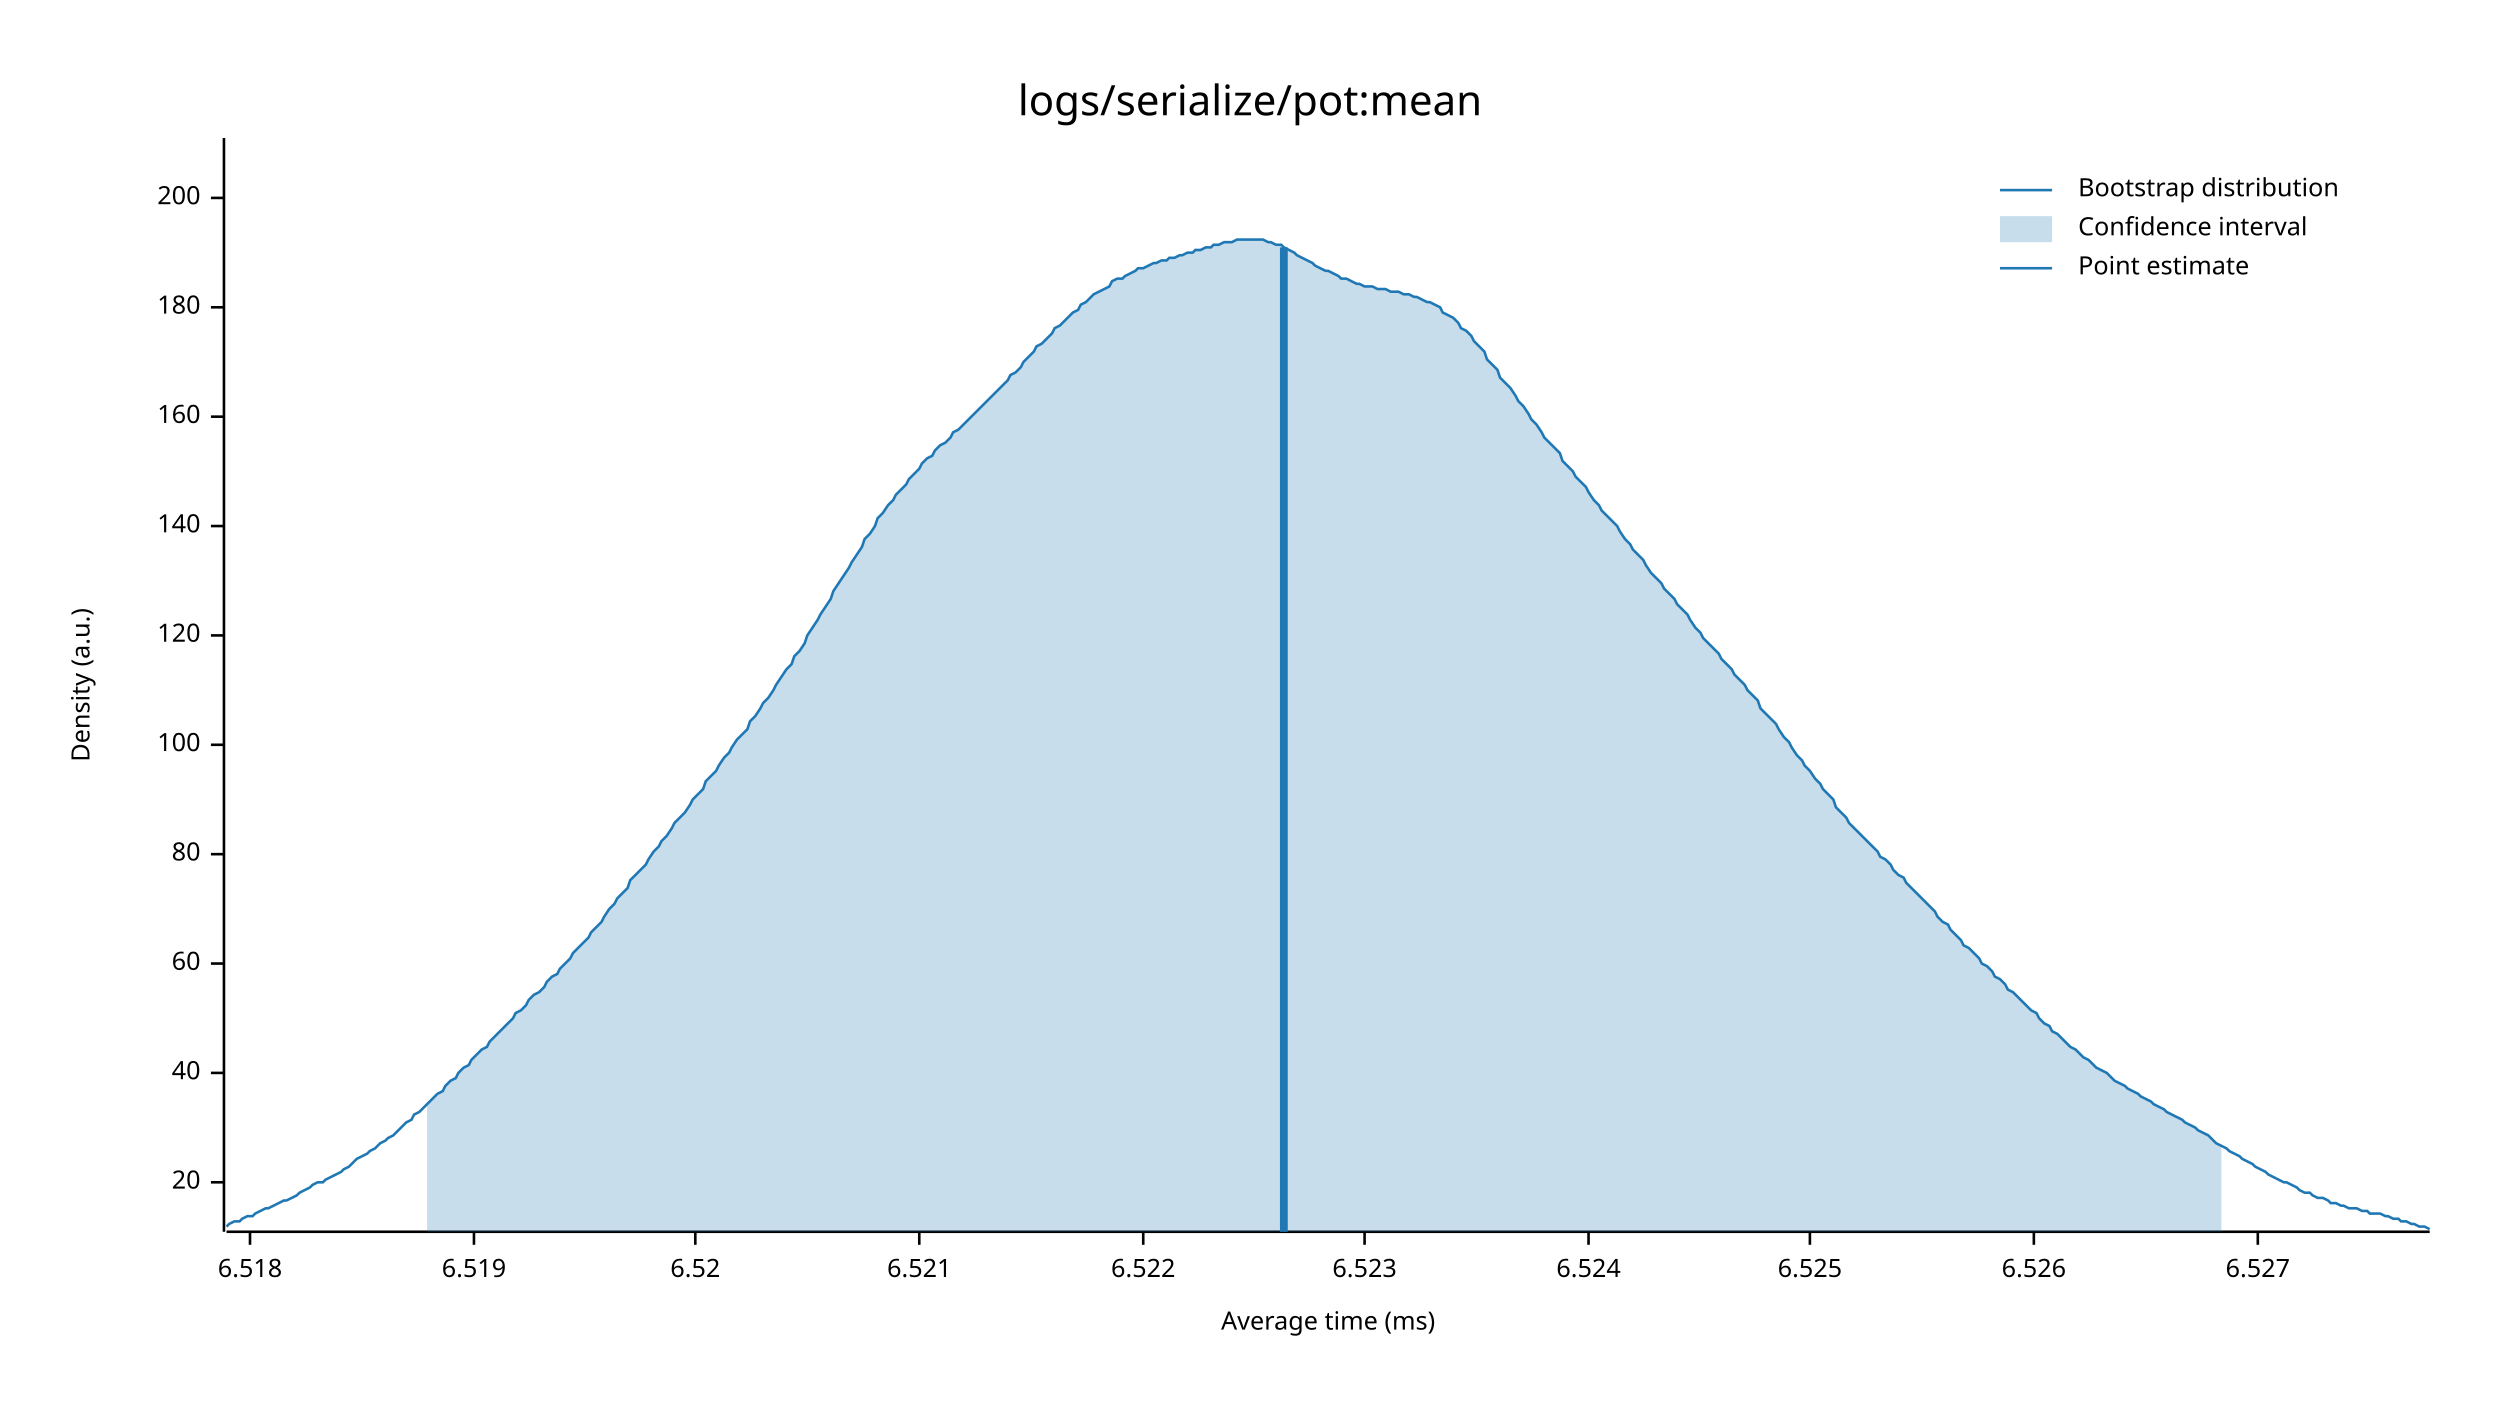
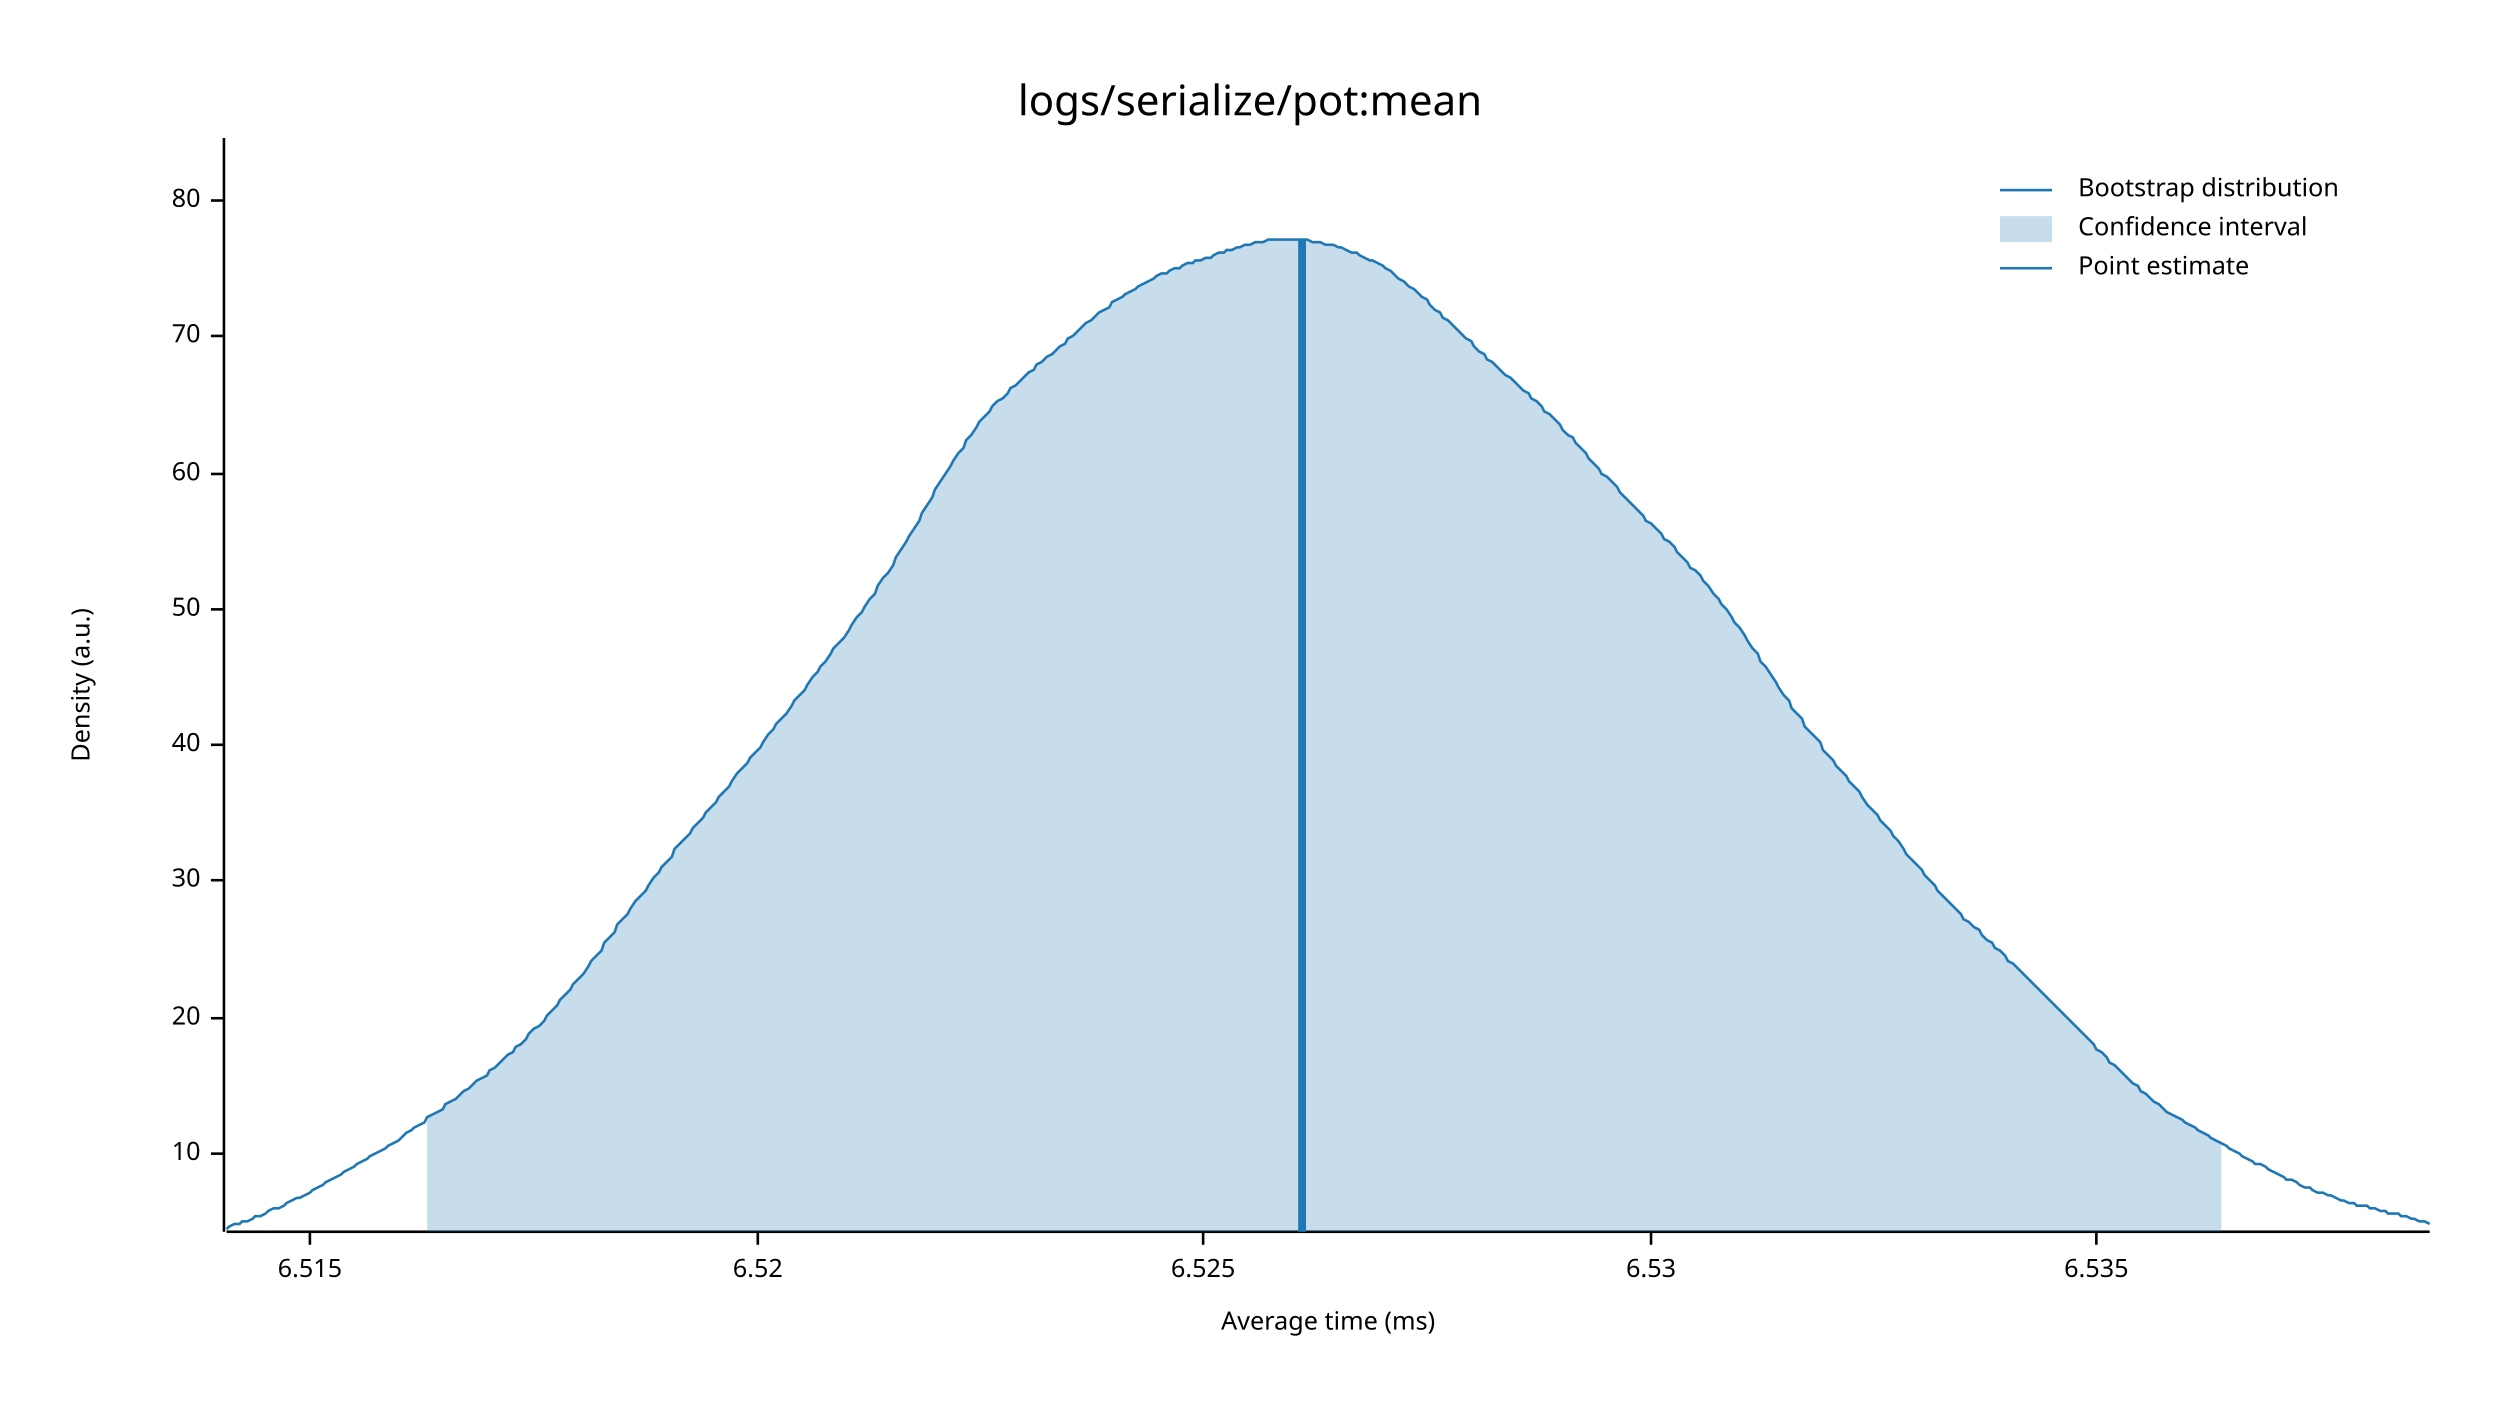
<svg xmlns="http://www.w3.org/2000/svg" style="background-color:#EEE;" width="960" height="540" viewBox="0 0 960 540">
  <text x="480" y="32" dy="0.76em" text-anchor="middle" font-family="sans-serif" font-size="16.129" opacity="1" fill="#000000">
logs/serialize/pot:mean
</text>
  <text x="27" y="263" dy="0.76em" text-anchor="middle" font-family="sans-serif" font-size="9.677" opacity="1" fill="#000000" transform="rotate(270, 27, 263)">
Density (a.u.)
</text>
  <text x="510" y="513" dy="-0.5ex" text-anchor="middle" font-family="sans-serif" font-size="9.677" opacity="1" fill="#000000">
Average time (ms)
</text>
  <polyline fill="none" opacity="1" stroke="#000000" stroke-width="1" points="86,53 86,473 " />
-   <text x="77" y="454" dy="0.5ex" text-anchor="end" font-family="sans-serif" font-size="9.677" opacity="1" fill="#000000">
+   <text x="77" y="443" dy="0.5ex" text-anchor="end" font-family="sans-serif" font-size="9.677" opacity="1" fill="#000000">
+ 10
+ </text>
+   <polyline fill="none" opacity="1" stroke="#000000" stroke-width="1" points="81,443 86,443 " />
+   <text x="77" y="391" dy="0.5ex" text-anchor="end" font-family="sans-serif" font-size="9.677" opacity="1" fill="#000000">
20
</text>
-   <polyline fill="none" opacity="1" stroke="#000000" stroke-width="1" points="81,454 86,454 " />
-   <text x="77" y="412" dy="0.5ex" text-anchor="end" font-family="sans-serif" font-size="9.677" opacity="1" fill="#000000">
+   <polyline fill="none" opacity="1" stroke="#000000" stroke-width="1" points="81,391 86,391 " />
+   <text x="77" y="338" dy="0.5ex" text-anchor="end" font-family="sans-serif" font-size="9.677" opacity="1" fill="#000000">
+ 30
+ </text>
+   <polyline fill="none" opacity="1" stroke="#000000" stroke-width="1" points="81,338 86,338 " />
+   <text x="77" y="286" dy="0.5ex" text-anchor="end" font-family="sans-serif" font-size="9.677" opacity="1" fill="#000000">
40
</text>
-   <polyline fill="none" opacity="1" stroke="#000000" stroke-width="1" points="81,412 86,412 " />
-   <text x="77" y="370" dy="0.5ex" text-anchor="end" font-family="sans-serif" font-size="9.677" opacity="1" fill="#000000">
+   <polyline fill="none" opacity="1" stroke="#000000" stroke-width="1" points="81,286 86,286 " />
+   <text x="77" y="234" dy="0.5ex" text-anchor="end" font-family="sans-serif" font-size="9.677" opacity="1" fill="#000000">
+ 50
+ </text>
+   <polyline fill="none" opacity="1" stroke="#000000" stroke-width="1" points="81,234 86,234 " />
+   <text x="77" y="182" dy="0.5ex" text-anchor="end" font-family="sans-serif" font-size="9.677" opacity="1" fill="#000000">
60
</text>
-   <polyline fill="none" opacity="1" stroke="#000000" stroke-width="1" points="81,370 86,370 " />
-   <text x="77" y="328" dy="0.5ex" text-anchor="end" font-family="sans-serif" font-size="9.677" opacity="1" fill="#000000">
+   <polyline fill="none" opacity="1" stroke="#000000" stroke-width="1" points="81,182 86,182 " />
+   <text x="77" y="129" dy="0.5ex" text-anchor="end" font-family="sans-serif" font-size="9.677" opacity="1" fill="#000000">
+ 70
+ </text>
+   <polyline fill="none" opacity="1" stroke="#000000" stroke-width="1" points="81,129 86,129 " />
+   <text x="77" y="77" dy="0.5ex" text-anchor="end" font-family="sans-serif" font-size="9.677" opacity="1" fill="#000000">
80
</text>
-   <polyline fill="none" opacity="1" stroke="#000000" stroke-width="1" points="81,328 86,328 " />
-   <text x="77" y="286" dy="0.5ex" text-anchor="end" font-family="sans-serif" font-size="9.677" opacity="1" fill="#000000">
- 100
+   <polyline fill="none" opacity="1" stroke="#000000" stroke-width="1" points="81,77 86,77 " />
+   <polyline fill="none" opacity="1" stroke="#000000" stroke-width="1" points="87,473 933,473 " />
+   <text x="119" y="483" dy="0.76em" text-anchor="middle" font-family="sans-serif" font-size="9.677" opacity="1" fill="#000000">
+ 6.515
</text>
-   <polyline fill="none" opacity="1" stroke="#000000" stroke-width="1" points="81,286 86,286 " />
-   <text x="77" y="244" dy="0.5ex" text-anchor="end" font-family="sans-serif" font-size="9.677" opacity="1" fill="#000000">
- 120
- </text>
-   <polyline fill="none" opacity="1" stroke="#000000" stroke-width="1" points="81,244 86,244 " />
-   <text x="77" y="202" dy="0.5ex" text-anchor="end" font-family="sans-serif" font-size="9.677" opacity="1" fill="#000000">
- 140
- </text>
-   <polyline fill="none" opacity="1" stroke="#000000" stroke-width="1" points="81,202 86,202 " />
-   <text x="77" y="160" dy="0.5ex" text-anchor="end" font-family="sans-serif" font-size="9.677" opacity="1" fill="#000000">
- 160
- </text>
-   <polyline fill="none" opacity="1" stroke="#000000" stroke-width="1" points="81,160 86,160 " />
-   <text x="77" y="118" dy="0.5ex" text-anchor="end" font-family="sans-serif" font-size="9.677" opacity="1" fill="#000000">
- 180
- </text>
-   <polyline fill="none" opacity="1" stroke="#000000" stroke-width="1" points="81,118 86,118 " />
-   <text x="77" y="76" dy="0.5ex" text-anchor="end" font-family="sans-serif" font-size="9.677" opacity="1" fill="#000000">
- 200
- </text>
-   <polyline fill="none" opacity="1" stroke="#000000" stroke-width="1" points="81,76 86,76 " />
-   <polyline fill="none" opacity="1" stroke="#000000" stroke-width="1" points="87,473 933,473 " />
-   <text x="96" y="483" dy="0.76em" text-anchor="middle" font-family="sans-serif" font-size="9.677" opacity="1" fill="#000000">
- 6.518
- </text>
-   <polyline fill="none" opacity="1" stroke="#000000" stroke-width="1" points="96,473 96,478 " />
-   <text x="182" y="483" dy="0.76em" text-anchor="middle" font-family="sans-serif" font-size="9.677" opacity="1" fill="#000000">
- 6.519
- </text>
-   <polyline fill="none" opacity="1" stroke="#000000" stroke-width="1" points="182,473 182,478 " />
-   <text x="267" y="483" dy="0.76em" text-anchor="middle" font-family="sans-serif" font-size="9.677" opacity="1" fill="#000000">
+   <polyline fill="none" opacity="1" stroke="#000000" stroke-width="1" points="119,473 119,478 " />
+   <text x="291" y="483" dy="0.76em" text-anchor="middle" font-family="sans-serif" font-size="9.677" opacity="1" fill="#000000">
6.52
</text>
-   <polyline fill="none" opacity="1" stroke="#000000" stroke-width="1" points="267,473 267,478 " />
-   <text x="353" y="483" dy="0.76em" text-anchor="middle" font-family="sans-serif" font-size="9.677" opacity="1" fill="#000000">
- 6.521
- </text>
-   <polyline fill="none" opacity="1" stroke="#000000" stroke-width="1" points="353,473 353,478 " />
-   <text x="439" y="483" dy="0.76em" text-anchor="middle" font-family="sans-serif" font-size="9.677" opacity="1" fill="#000000">
- 6.522
- </text>
-   <polyline fill="none" opacity="1" stroke="#000000" stroke-width="1" points="439,473 439,478 " />
-   <text x="524" y="483" dy="0.76em" text-anchor="middle" font-family="sans-serif" font-size="9.677" opacity="1" fill="#000000">
- 6.523
- </text>
-   <polyline fill="none" opacity="1" stroke="#000000" stroke-width="1" points="524,473 524,478 " />
-   <text x="610" y="483" dy="0.76em" text-anchor="middle" font-family="sans-serif" font-size="9.677" opacity="1" fill="#000000">
- 6.524
- </text>
-   <polyline fill="none" opacity="1" stroke="#000000" stroke-width="1" points="610,473 610,478 " />
-   <text x="695" y="483" dy="0.76em" text-anchor="middle" font-family="sans-serif" font-size="9.677" opacity="1" fill="#000000">
+   <polyline fill="none" opacity="1" stroke="#000000" stroke-width="1" points="291,473 291,478 " />
+   <text x="462" y="483" dy="0.76em" text-anchor="middle" font-family="sans-serif" font-size="9.677" opacity="1" fill="#000000">
6.525
</text>
-   <polyline fill="none" opacity="1" stroke="#000000" stroke-width="1" points="695,473 695,478 " />
-   <text x="781" y="483" dy="0.76em" text-anchor="middle" font-family="sans-serif" font-size="9.677" opacity="1" fill="#000000">
- 6.526
+   <polyline fill="none" opacity="1" stroke="#000000" stroke-width="1" points="462,473 462,478 " />
+   <text x="634" y="483" dy="0.76em" text-anchor="middle" font-family="sans-serif" font-size="9.677" opacity="1" fill="#000000">
+ 6.53
</text>
-   <polyline fill="none" opacity="1" stroke="#000000" stroke-width="1" points="781,473 781,478 " />
-   <text x="867" y="483" dy="0.76em" text-anchor="middle" font-family="sans-serif" font-size="9.677" opacity="1" fill="#000000">
- 6.527
+   <polyline fill="none" opacity="1" stroke="#000000" stroke-width="1" points="634,473 634,478 " />
+   <text x="805" y="483" dy="0.76em" text-anchor="middle" font-family="sans-serif" font-size="9.677" opacity="1" fill="#000000">
+ 6.535
</text>
-   <polyline fill="none" opacity="1" stroke="#000000" stroke-width="1" points="867,473 867,478 " />
-   <polyline fill="none" opacity="1" stroke="#1F78B4" stroke-width="1" points="87,471 88,470 90,469 92,469 93,468 95,467 97,467 98,466 100,465 102,464 103,464 105,463 107,462 109,461 110,461 112,460 114,459 115,458 117,457 119,456 120,455 122,454 124,454 125,453 127,452 129,451 131,450 132,449 134,448 136,446 137,445 139,444 141,443 142,442 144,441 146,439 148,438 149,437 151,436 153,434 154,433 156,431 158,430 159,428 161,427 163,425 164,424 166,422 168,420 170,419 171,417 173,415 175,414 176,412 178,410 180,409 181,407 183,405 185,403 187,402 188,400 190,398 192,396 193,395 195,393 197,391 198,389 200,388 202,386 203,384 205,382 207,381 209,379 210,377 212,375 214,374 215,372 217,370 219,368 220,366 222,364 224,362 226,360 227,358 229,356 231,354 232,352 234,349 236,347 237,345 239,343 241,341 242,338 244,336 246,334 248,332 249,330 251,327 253,325 254,323 256,321 258,318 259,316 261,314 263,312 265,309 266,307 268,305 270,303 271,300 273,298 275,296 276,294 278,291 280,289 281,287 283,284 285,282 287,280 288,277 290,275 292,272 293,270 295,268 297,265 298,263 300,260 302,257 304,255 305,252 307,250 309,247 310,244 312,241 314,238 315,236 317,233 319,230 320,227 322,224 324,221 326,218 327,216 329,213 331,210 332,207 334,205 336,202 337,199 339,197 341,194 343,192 344,190 346,188 348,186 349,184 351,182 353,180 354,178 356,176 358,175 359,173 361,171 363,170 365,168 366,166 368,165 370,163 371,162 373,160 375,158 376,157 378,155 380,153 381,152 383,150 385,148 387,146 388,144 390,143 392,141 393,139 395,137 397,135 398,133 400,132 402,130 404,128 405,126 407,125 409,123 410,122 412,120 414,119 415,117 417,116 419,114 420,113 422,112 424,111 426,110 427,108 429,107 431,107 432,106 434,105 436,104 437,103 439,103 441,102 443,101 444,101 446,100 448,100 449,99 451,99 453,98 454,98 456,97 458,97 459,96 461,96 463,95 465,95 466,94 468,94 470,93 471,93 473,93 475,92 476,92 478,92 480,92 482,92 483,92 485,92 487,93 488,93 490,94 492,94 493,95 495,96 497,97 498,98 500,99 502,100 504,101 505,102 507,103 509,104 510,104 512,105 514,106 515,107 517,107 519,108 521,109 522,109 524,110 526,110 527,110 529,111 531,111 532,111 534,112 536,112 537,112 539,113 541,113 543,114 544,114 546,115 548,116 549,116 551,117 553,118 554,120 556,121 558,122 560,124 561,126 563,127 565,129 566,131 568,133 570,135 571,138 573,140 575,142 576,145 578,147 580,149 582,152 583,154 585,156 587,159 588,161 590,163 592,166 593,168 595,170 597,172 599,174 600,177 602,179 604,181 605,183 607,185 609,187 610,189 612,192 614,194 615,196 617,198 619,200 621,202 622,204 624,207 626,209 627,211 629,213 631,215 632,217 634,220 636,222 638,224 639,226 641,228 643,230 644,232 646,234 648,236 649,238 651,241 653,243 654,245 656,247 658,249 660,251 661,253 663,255 665,257 666,259 668,261 670,263 671,265 673,267 675,269 676,272 678,274 680,276 682,278 683,280 685,283 687,285 688,287 690,290 692,292 693,294 695,296 697,299 699,301 700,303 702,305 704,307 705,310 707,312 709,314 710,316 712,318 714,320 715,321 717,323 719,325 721,327 722,329 724,330 726,332 727,334 729,336 731,337 732,339 734,341 736,343 738,345 739,346 741,348 743,350 744,352 746,354 748,355 749,357 751,359 753,361 754,363 756,364 758,366 760,368 761,370 763,371 765,373 766,375 768,376 770,378 771,380 773,381 775,383 777,385 778,386 780,388 782,389 783,391 785,393 787,394 788,396 790,397 792,399 793,400 795,402 797,403 799,405 800,406 802,407 804,409 805,410 807,411 809,412 810,413 812,415 814,416 816,417 817,418 819,419 821,420 822,421 824,422 826,423 827,424 829,425 831,426 832,427 834,428 836,429 838,430 839,431 841,432 843,433 844,434 846,435 848,436 849,437 851,439 853,440 855,441 856,442 858,443 860,444 861,445 863,446 865,447 866,448 868,449 870,450 871,451 873,452 875,453 877,454 878,454 880,455 882,456 883,457 885,458 887,458 888,459 890,460 892,460 894,461 895,462 897,462 899,463 900,463 902,464 904,464 905,464 907,465 909,465 910,466 912,466 914,466 916,467 917,467 919,468 921,468 922,469 924,469 926,470 927,470 929,471 931,471 933,472 " />
-   <polygon opacity="0.25" fill="#1F78B4" points="164,424 166,422 168,420 170,419 171,417 173,415 175,414 176,412 178,410 180,409 181,407 183,405 185,403 187,402 188,400 190,398 192,396 193,395 195,393 197,391 198,389 200,388 202,386 203,384 205,382 207,381 209,379 210,377 212,375 214,374 215,372 217,370 219,368 220,366 222,364 224,362 226,360 227,358 229,356 231,354 232,352 234,349 236,347 237,345 239,343 241,341 242,338 244,336 246,334 248,332 249,330 251,327 253,325 254,323 256,321 258,318 259,316 261,314 263,312 265,309 266,307 268,305 270,303 271,300 273,298 275,296 276,294 278,291 280,289 281,287 283,284 285,282 287,280 288,277 290,275 292,272 293,270 295,268 297,265 298,263 300,260 302,257 304,255 305,252 307,250 309,247 310,244 312,241 314,238 315,236 317,233 319,230 320,227 322,224 324,221 326,218 327,216 329,213 331,210 332,207 334,205 336,202 337,199 339,197 341,194 343,192 344,190 346,188 348,186 349,184 351,182 353,180 354,178 356,176 358,175 359,173 361,171 363,170 365,168 366,166 368,165 370,163 371,162 373,160 375,158 376,157 378,155 380,153 381,152 383,150 385,148 387,146 388,144 390,143 392,141 393,139 395,137 397,135 398,133 400,132 402,130 404,128 405,126 407,125 409,123 410,122 412,120 414,119 415,117 417,116 419,114 420,113 422,112 424,111 426,110 427,108 429,107 431,107 432,106 434,105 436,104 437,103 439,103 441,102 443,101 444,101 446,100 448,100 449,99 451,99 453,98 454,98 456,97 458,97 459,96 461,96 463,95 465,95 466,94 468,94 470,93 471,93 473,93 475,92 476,92 478,92 480,92 482,92 483,92 485,92 487,93 488,93 490,94 492,94 493,95 495,96 497,97 498,98 500,99 502,100 504,101 505,102 507,103 509,104 510,104 512,105 514,106 515,107 517,107 519,108 521,109 522,109 524,110 526,110 527,110 529,111 531,111 532,111 534,112 536,112 537,112 539,113 541,113 543,114 544,114 546,115 548,116 549,116 551,117 553,118 554,120 556,121 558,122 560,124 561,126 563,127 565,129 566,131 568,133 570,135 571,138 573,140 575,142 576,145 578,147 580,149 582,152 583,154 585,156 587,159 588,161 590,163 592,166 593,168 595,170 597,172 599,174 600,177 602,179 604,181 605,183 607,185 609,187 610,189 612,192 614,194 615,196 617,198 619,200 621,202 622,204 624,207 626,209 627,211 629,213 631,215 632,217 634,220 636,222 638,224 639,226 641,228 643,230 644,232 646,234 648,236 649,238 651,241 653,243 654,245 656,247 658,249 660,251 661,253 663,255 665,257 666,259 668,261 670,263 671,265 673,267 675,269 676,272 678,274 680,276 682,278 683,280 685,283 687,285 688,287 690,290 692,292 693,294 695,296 697,299 699,301 700,303 702,305 704,307 705,310 707,312 709,314 710,316 712,318 714,320 715,321 717,323 719,325 721,327 722,329 724,330 726,332 727,334 729,336 731,337 732,339 734,341 736,343 738,345 739,346 741,348 743,350 744,352 746,354 748,355 749,357 751,359 753,361 754,363 756,364 758,366 760,368 761,370 763,371 765,373 766,375 768,376 770,378 771,380 773,381 775,383 777,385 778,386 780,388 782,389 783,391 785,393 787,394 788,396 790,397 792,399 793,400 795,402 797,403 799,405 800,406 802,407 804,409 805,410 807,411 809,412 810,413 812,415 814,416 816,417 817,418 819,419 821,420 822,421 824,422 826,423 827,424 829,425 831,426 832,427 834,428 836,429 838,430 839,431 841,432 843,433 844,434 846,435 848,436 849,437 851,439 853,440 853,473 164,473 " />
-   <polyline fill="none" opacity="1" stroke="#1F78B4" stroke-width="3" points="493,473 493,95 " />
+   <polyline fill="none" opacity="1" stroke="#000000" stroke-width="1" points="805,473 805,478 " />
+   <polyline fill="none" opacity="1" stroke="#1F78B4" stroke-width="1" points="87,472 88,471 90,470 92,470 93,469 95,469 97,468 98,467 100,467 102,466 103,465 105,464 107,464 109,463 110,462 112,461 114,460 115,460 117,459 119,458 120,457 122,456 124,455 125,454 127,453 129,452 131,451 132,450 134,449 136,448 137,447 139,446 141,445 142,444 144,443 146,442 148,441 149,440 151,439 153,438 154,437 156,435 158,434 159,433 161,432 163,431 164,429 166,428 168,427 170,426 171,424 173,423 175,422 176,421 178,419 180,418 181,417 183,415 185,414 187,413 188,411 190,410 192,408 193,407 195,405 197,404 198,402 200,401 202,399 203,397 205,395 207,394 209,392 210,390 212,388 214,386 215,384 217,382 219,380 220,378 222,376 224,374 226,371 227,369 229,367 231,365 232,362 234,360 236,358 237,355 239,353 241,351 242,349 244,346 246,344 248,342 249,340 251,337 253,335 254,333 256,331 258,329 259,326 261,324 263,322 265,320 266,318 268,316 270,314 271,312 273,310 275,308 276,306 278,304 280,302 281,300 283,297 285,295 287,293 288,291 290,289 292,287 293,285 295,282 297,280 298,278 300,276 302,274 304,271 305,269 307,267 309,265 310,263 312,260 314,258 315,256 317,254 319,251 320,249 322,247 324,245 326,242 327,240 329,237 331,235 332,233 334,230 336,228 337,225 339,222 341,220 343,217 344,214 346,211 348,208 349,206 351,203 353,200 354,197 356,194 358,191 359,188 361,185 363,182 365,179 366,177 368,174 370,172 371,169 373,167 375,164 376,162 378,160 380,158 381,156 383,154 385,153 387,151 388,149 390,148 392,146 393,145 395,143 397,142 398,140 400,139 402,137 404,136 405,135 407,133 409,132 410,130 412,129 414,127 415,126 417,124 419,123 420,122 422,120 424,119 426,118 427,116 429,115 431,114 432,113 434,112 436,111 437,110 439,109 441,108 443,107 444,106 446,105 448,105 449,104 451,103 453,103 454,102 456,101 458,101 459,100 461,100 463,99 465,99 466,98 468,97 470,97 471,96 473,96 475,95 476,95 478,94 480,94 482,93 483,93 485,93 487,92 488,92 490,92 492,92 493,92 495,92 497,92 498,92 500,92 502,92 504,93 505,93 507,93 509,94 510,94 512,94 514,95 515,95 517,96 519,97 521,97 522,98 524,99 526,100 527,100 529,101 531,102 532,103 534,104 536,106 537,107 539,108 541,110 543,111 544,112 546,114 548,115 549,117 551,119 553,120 554,122 556,123 558,125 560,127 561,128 563,130 565,131 566,133 568,135 570,136 571,138 573,139 575,141 576,142 578,144 580,145 582,147 583,148 585,150 587,151 588,153 590,154 592,156 593,158 595,159 597,161 599,163 600,165 602,167 604,168 605,170 607,172 609,174 610,176 612,178 614,180 615,182 617,183 619,185 621,187 622,189 624,191 626,193 627,194 629,196 631,198 632,200 634,201 636,203 638,205 639,207 641,208 643,210 644,212 646,214 648,216 649,218 651,219 653,221 654,223 656,225 658,228 660,230 661,232 663,234 665,237 666,239 668,241 670,244 671,246 673,249 675,251 676,254 678,256 680,259 682,262 683,264 685,267 687,269 688,272 690,274 692,276 693,279 695,281 697,283 699,285 700,288 702,290 704,292 705,294 707,296 709,298 710,300 712,302 714,304 715,306 717,309 719,311 721,313 722,315 724,317 726,319 727,321 729,323 731,326 732,328 734,330 736,332 738,334 739,336 741,338 743,340 744,342 746,344 748,346 749,347 751,349 753,351 754,353 756,354 758,356 760,357 761,359 763,361 765,362 766,364 768,365 770,367 771,369 773,370 775,372 777,374 778,375 780,377 782,379 783,380 785,382 787,384 788,385 790,387 792,389 793,390 795,392 797,394 799,396 800,397 802,399 804,401 805,403 807,404 809,406 810,408 812,409 814,411 816,413 817,414 819,416 821,417 822,419 824,420 826,422 827,423 829,424 831,426 832,427 834,428 836,429 838,430 839,431 841,432 843,433 844,434 846,435 848,436 849,437 851,438 853,439 855,440 856,441 858,442 860,443 861,444 863,445 865,446 866,447 868,447 870,448 871,449 873,450 875,451 877,452 878,453 880,453 882,454 883,455 885,456 887,456 888,457 890,458 892,458 894,459 895,459 897,460 899,461 900,461 902,462 904,462 905,463 907,463 909,463 910,464 912,464 914,465 916,465 917,466 919,466 921,466 922,467 924,467 926,468 927,468 929,469 931,469 933,470 " />
+   <polygon opacity="0.25" fill="#1F78B4" points="164,429 166,428 168,427 170,426 171,424 173,423 175,422 176,421 178,419 180,418 181,417 183,415 185,414 187,413 188,411 190,410 192,408 193,407 195,405 197,404 198,402 200,401 202,399 203,397 205,395 207,394 209,392 210,390 212,388 214,386 215,384 217,382 219,380 220,378 222,376 224,374 226,371 227,369 229,367 231,365 232,362 234,360 236,358 237,355 239,353 241,351 242,349 244,346 246,344 248,342 249,340 251,337 253,335 254,333 256,331 258,329 259,326 261,324 263,322 265,320 266,318 268,316 270,314 271,312 273,310 275,308 276,306 278,304 280,302 281,300 283,297 285,295 287,293 288,291 290,289 292,287 293,285 295,282 297,280 298,278 300,276 302,274 304,271 305,269 307,267 309,265 310,263 312,260 314,258 315,256 317,254 319,251 320,249 322,247 324,245 326,242 327,240 329,237 331,235 332,233 334,230 336,228 337,225 339,222 341,220 343,217 344,214 346,211 348,208 349,206 351,203 353,200 354,197 356,194 358,191 359,188 361,185 363,182 365,179 366,177 368,174 370,172 371,169 373,167 375,164 376,162 378,160 380,158 381,156 383,154 385,153 387,151 388,149 390,148 392,146 393,145 395,143 397,142 398,140 400,139 402,137 404,136 405,135 407,133 409,132 410,130 412,129 414,127 415,126 417,124 419,123 420,122 422,120 424,119 426,118 427,116 429,115 431,114 432,113 434,112 436,111 437,110 439,109 441,108 443,107 444,106 446,105 448,105 449,104 451,103 453,103 454,102 456,101 458,101 459,100 461,100 463,99 465,99 466,98 468,97 470,97 471,96 473,96 475,95 476,95 478,94 480,94 482,93 483,93 485,93 487,92 488,92 490,92 492,92 493,92 495,92 497,92 498,92 500,92 502,92 504,93 505,93 507,93 509,94 510,94 512,94 514,95 515,95 517,96 519,97 521,97 522,98 524,99 526,100 527,100 529,101 531,102 532,103 534,104 536,106 537,107 539,108 541,110 543,111 544,112 546,114 548,115 549,117 551,119 553,120 554,122 556,123 558,125 560,127 561,128 563,130 565,131 566,133 568,135 570,136 571,138 573,139 575,141 576,142 578,144 580,145 582,147 583,148 585,150 587,151 588,153 590,154 592,156 593,158 595,159 597,161 599,163 600,165 602,167 604,168 605,170 607,172 609,174 610,176 612,178 614,180 615,182 617,183 619,185 621,187 622,189 624,191 626,193 627,194 629,196 631,198 632,200 634,201 636,203 638,205 639,207 641,208 643,210 644,212 646,214 648,216 649,218 651,219 653,221 654,223 656,225 658,228 660,230 661,232 663,234 665,237 666,239 668,241 670,244 671,246 673,249 675,251 676,254 678,256 680,259 682,262 683,264 685,267 687,269 688,272 690,274 692,276 693,279 695,281 697,283 699,285 700,288 702,290 704,292 705,294 707,296 709,298 710,300 712,302 714,304 715,306 717,309 719,311 721,313 722,315 724,317 726,319 727,321 729,323 731,326 732,328 734,330 736,332 738,334 739,336 741,338 743,340 744,342 746,344 748,346 749,347 751,349 753,351 754,353 756,354 758,356 760,357 761,359 763,361 765,362 766,364 768,365 770,367 771,369 773,370 775,372 777,374 778,375 780,377 782,379 783,380 785,382 787,384 788,385 790,387 792,389 793,390 795,392 797,394 799,396 800,397 802,399 804,401 805,403 807,404 809,406 810,408 812,409 814,411 816,413 817,414 819,416 821,417 822,419 824,420 826,422 827,423 829,424 831,426 832,427 834,428 836,429 838,430 839,431 841,432 843,433 844,434 846,435 848,436 849,437 851,438 853,439 853,473 164,473 " />
+   <polyline fill="none" opacity="1" stroke="#1F78B4" stroke-width="3" points="500,473 500,92 " />
  <text x="798" y="68" dy="0.76em" text-anchor="start" font-family="sans-serif" font-size="9.677" opacity="1" fill="#000000">
Bootstrap distribution
</text>
  <text x="798" y="83" dy="0.76em" text-anchor="start" font-family="sans-serif" font-size="9.677" opacity="1" fill="#000000">
Confidence interval
</text>
  <text x="798" y="98" dy="0.76em" text-anchor="start" font-family="sans-serif" font-size="9.677" opacity="1" fill="#000000">
Point estimate
</text>
  <polyline fill="none" opacity="1" stroke="#1F78B4" stroke-width="1" points="768,73 788,73 " />
  <rect x="768" y="83" width="20" height="10" opacity="0.25" fill="#1F78B4" stroke="none" />
  <polyline fill="none" opacity="1" stroke="#1F78B4" stroke-width="1" points="768,103 788,103 " />
</svg>
